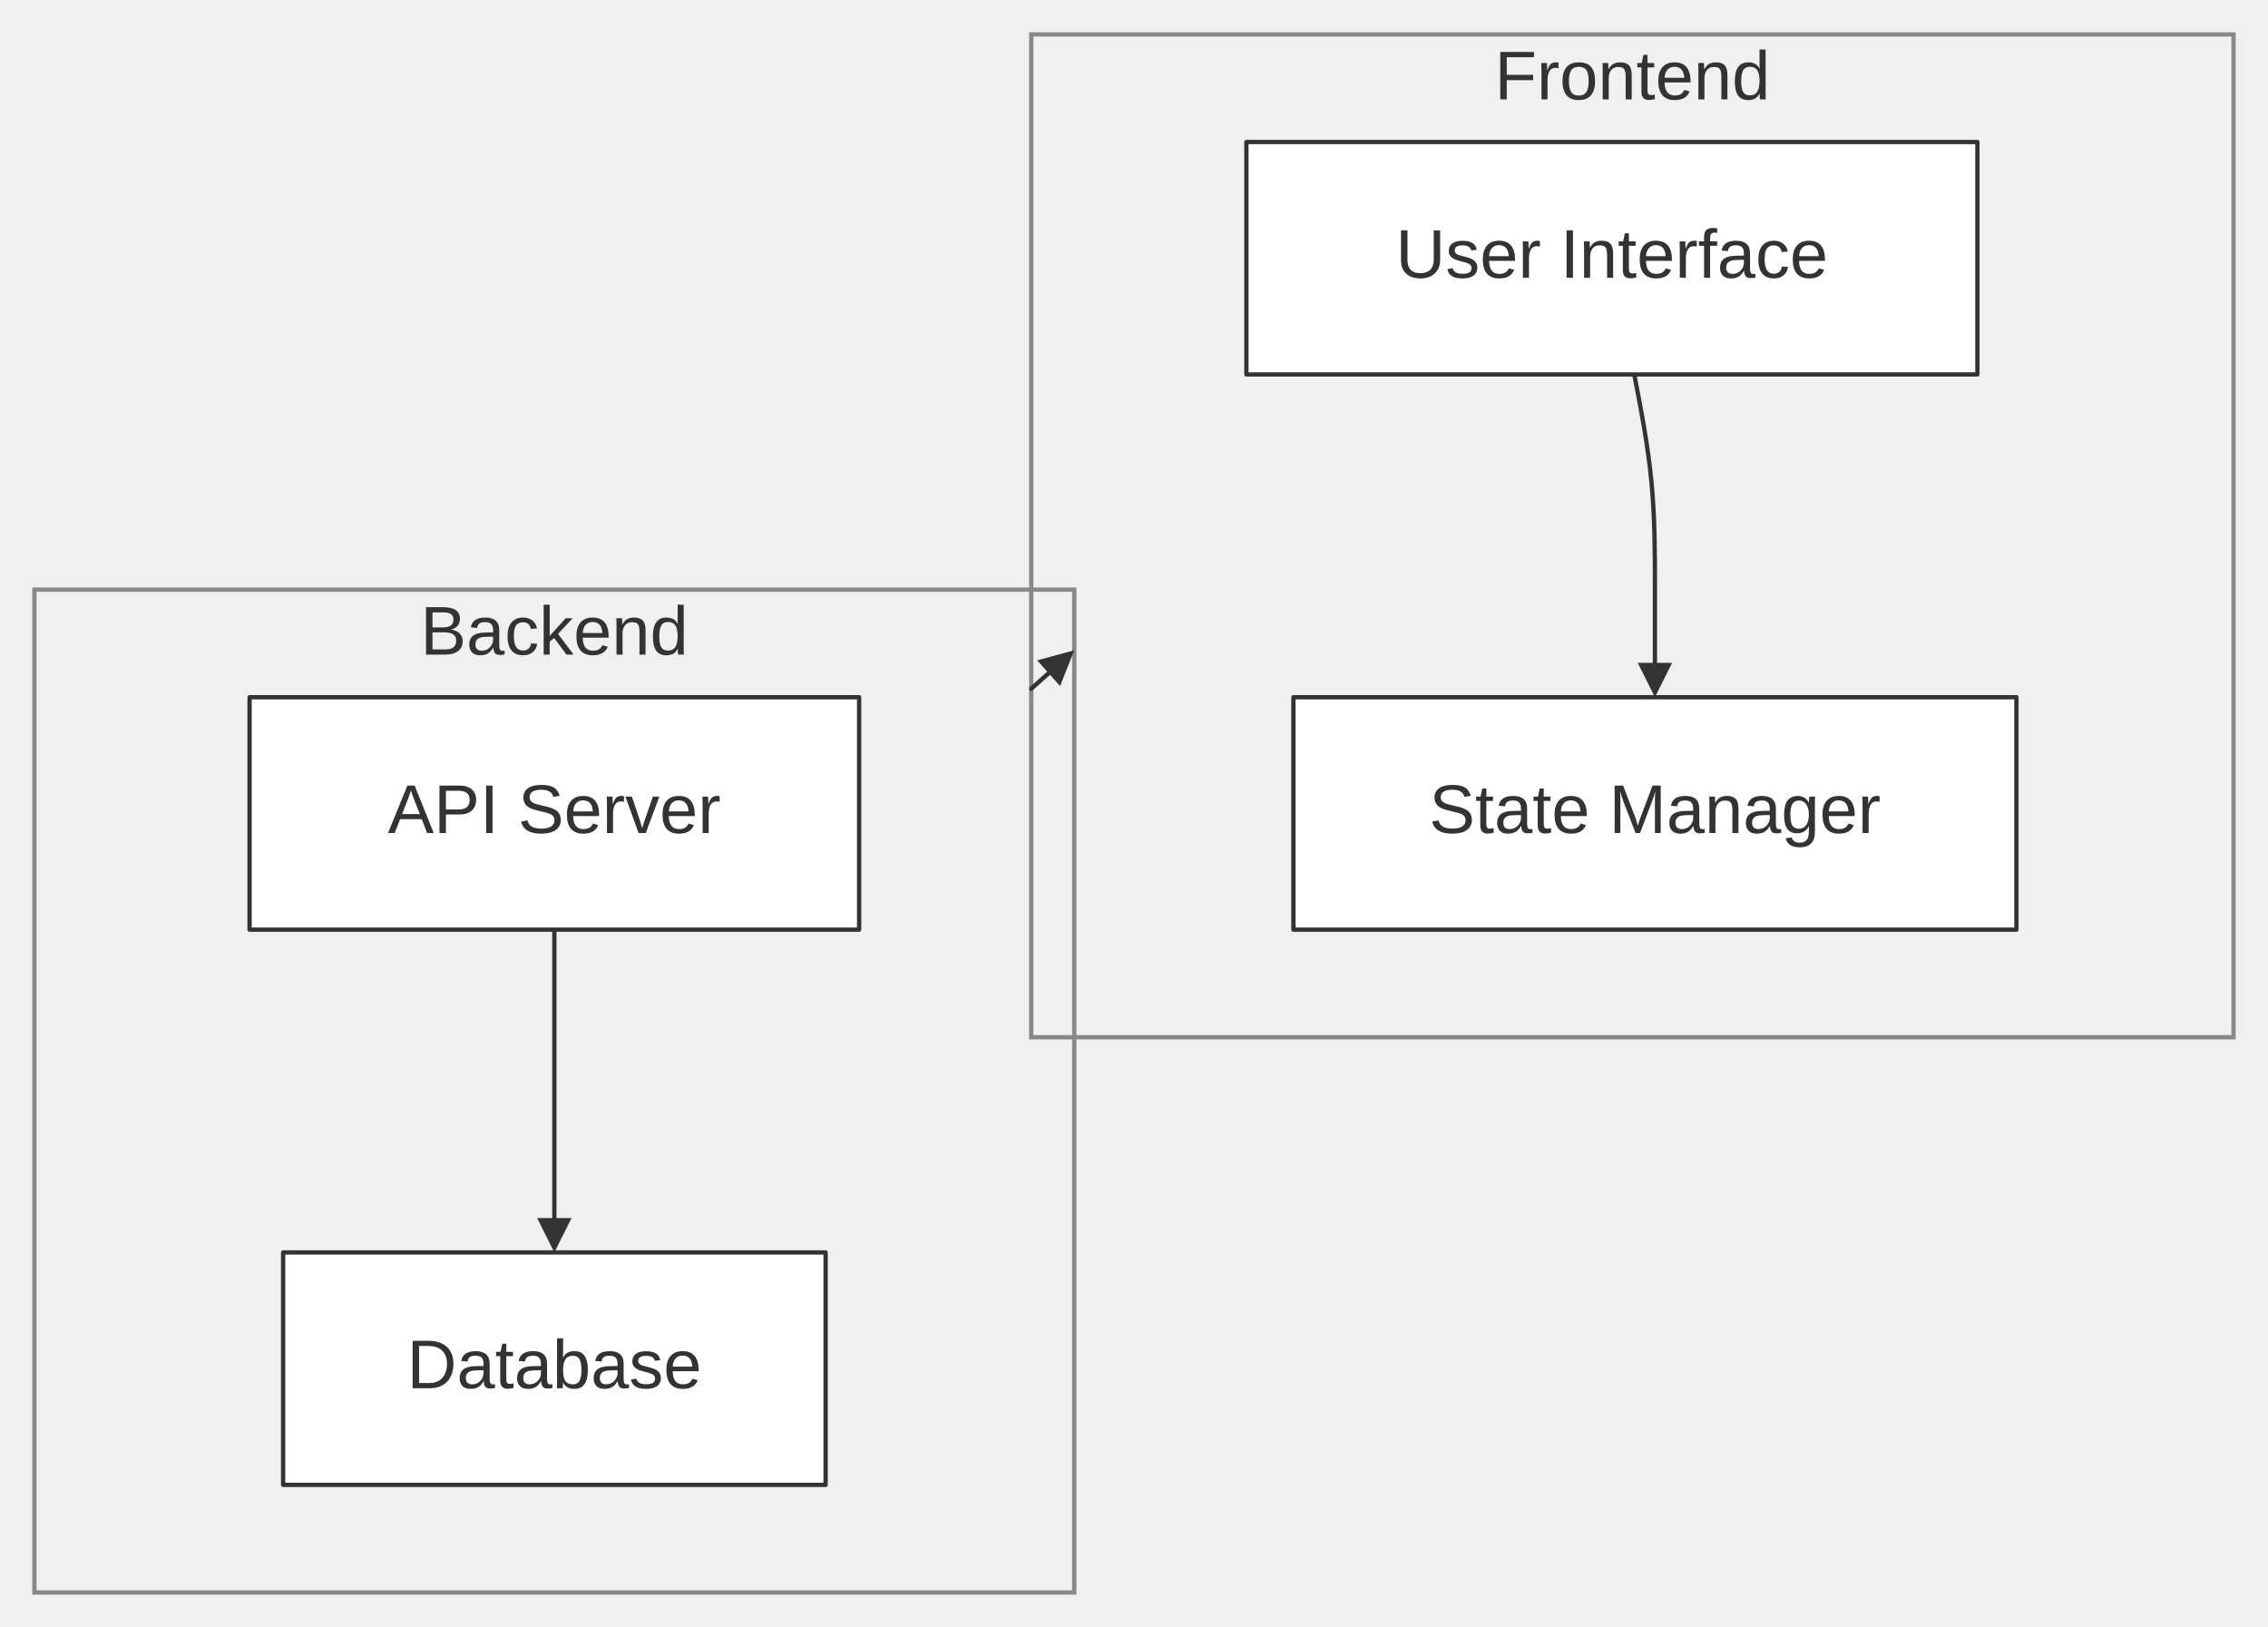
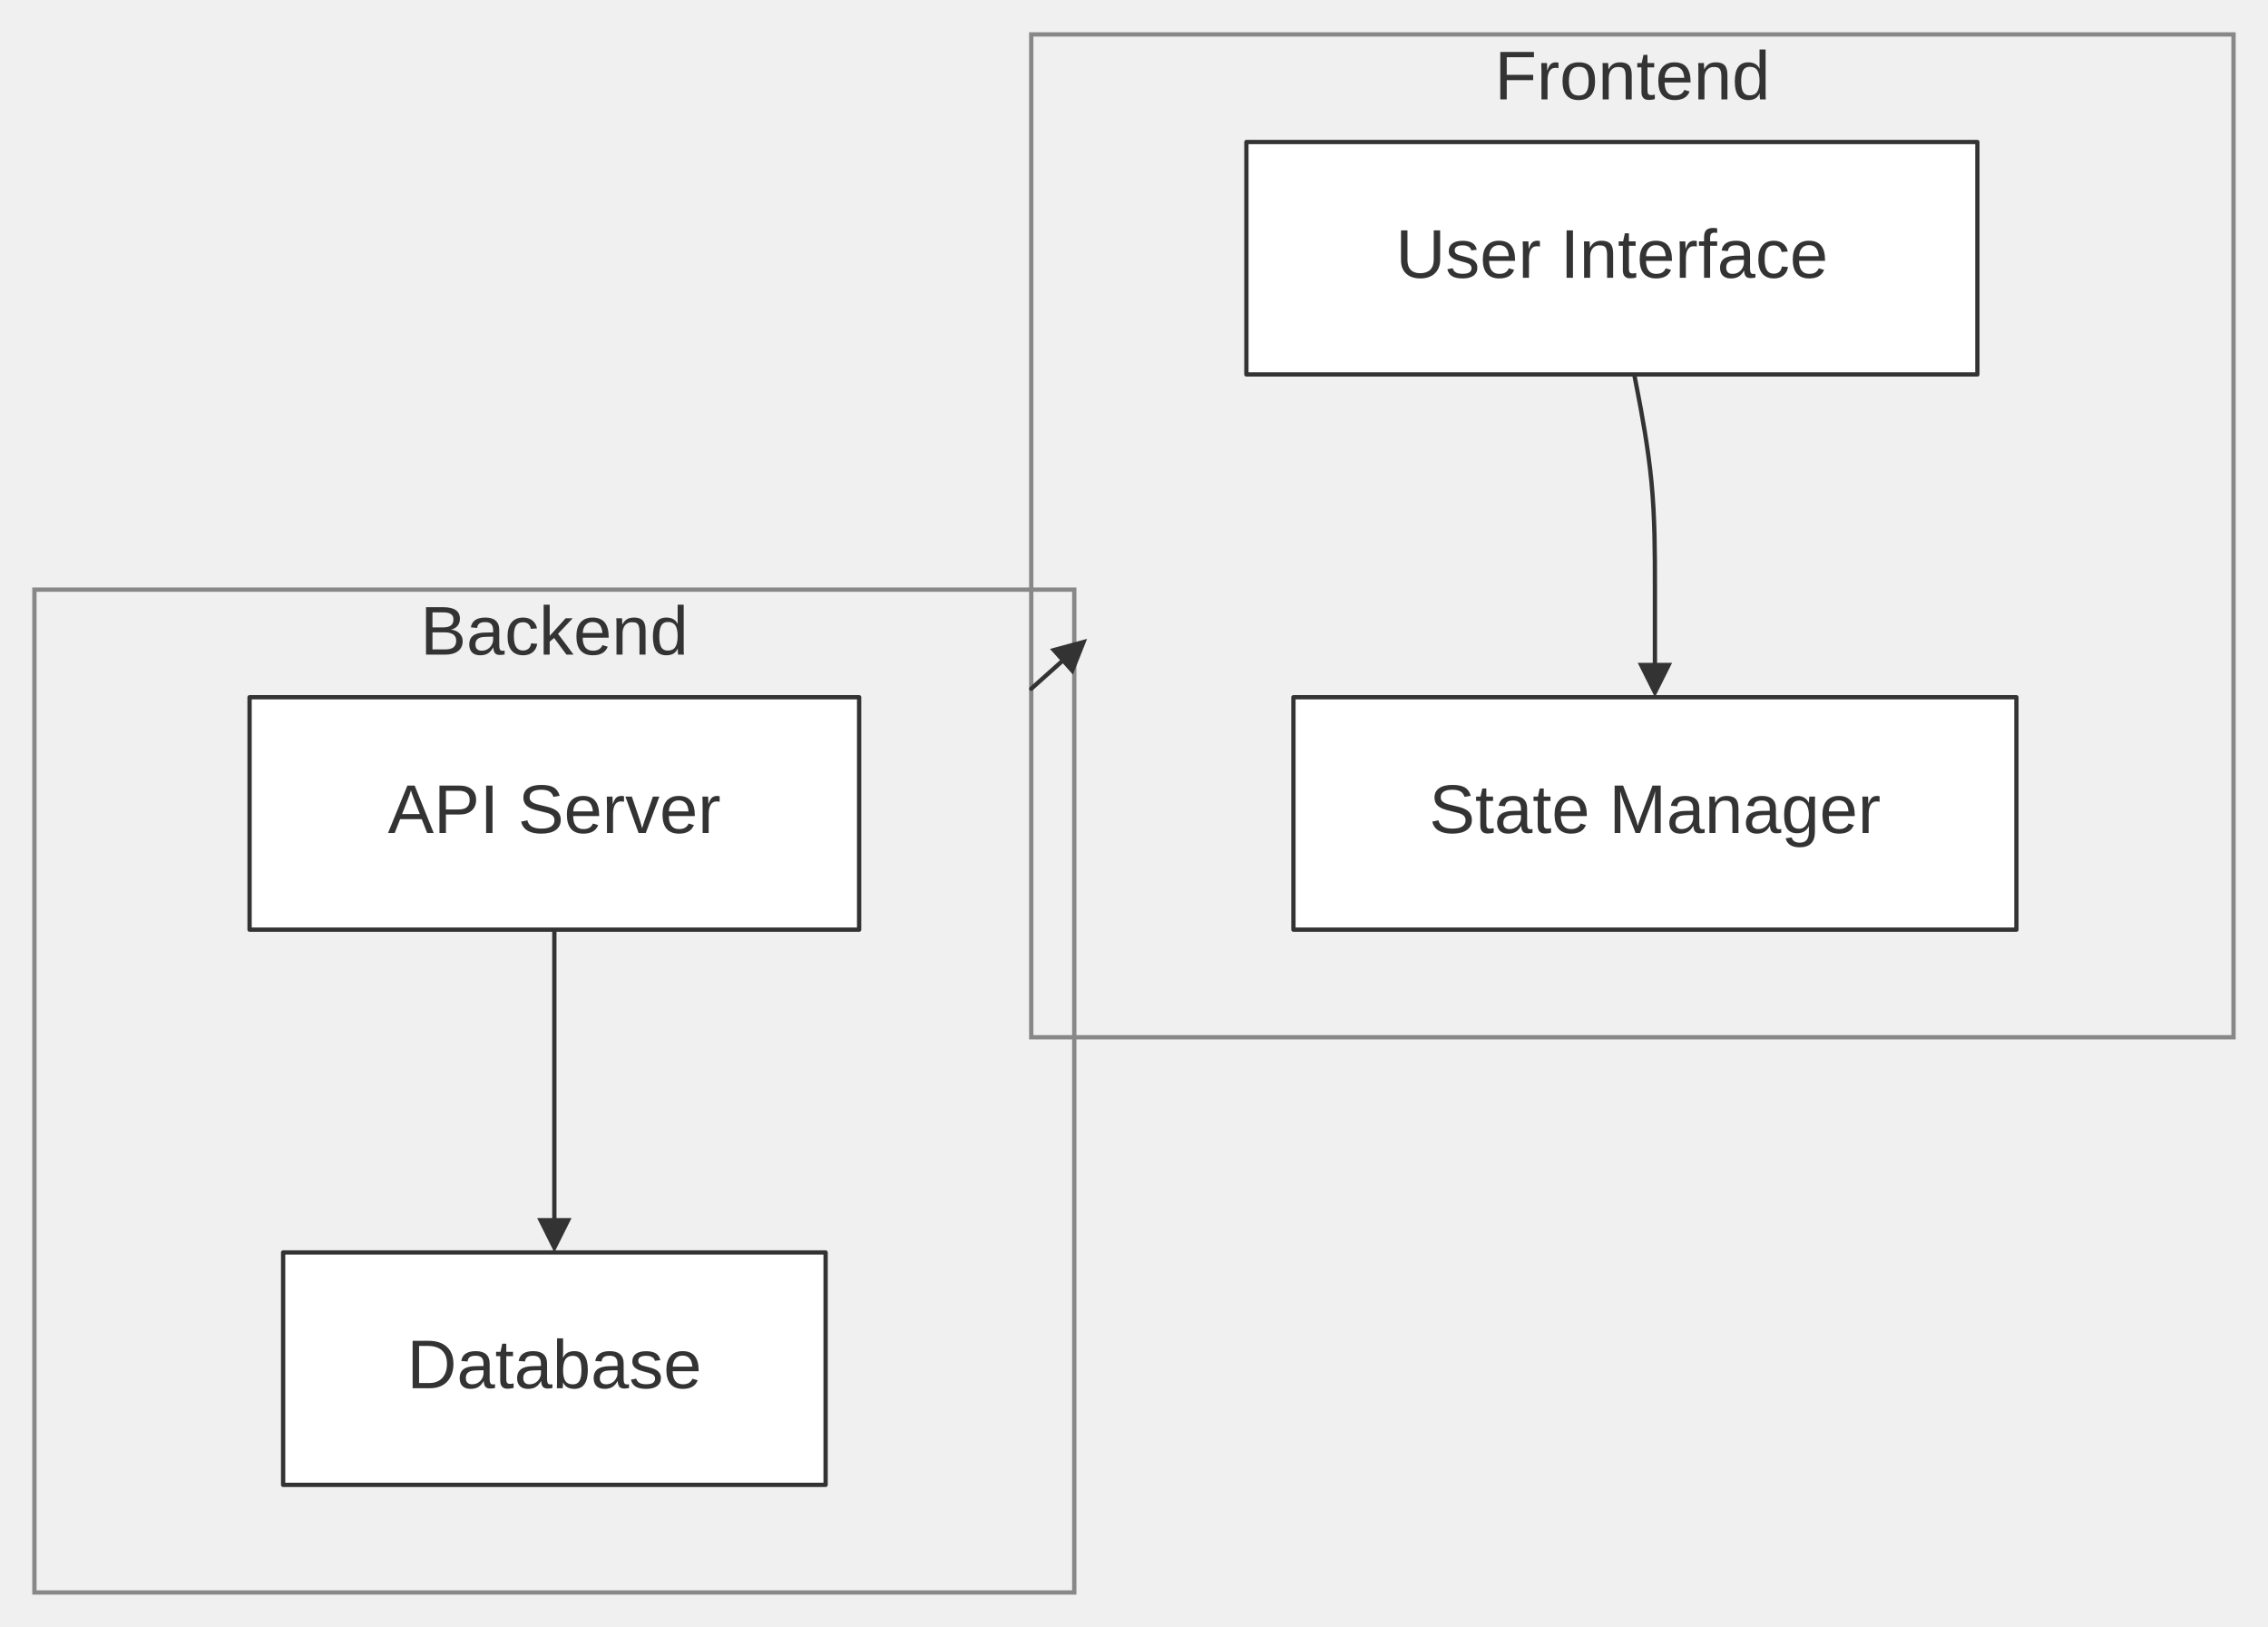
<svg xmlns="http://www.w3.org/2000/svg" width="100%" viewBox="0 0 527.08 378.00" style="max-width: 527.08px; background-color: transparent;" font-family="&quot;trebuchet ms&quot;, verdana, arial, sans-serif" font-size="16.00">
  <defs>
    <marker id="arrowhead" viewBox="0 0 10.00 10.00" refX="5.00" refY="5.00" markerWidth="8.00" markerHeight="8.00" orient="auto-start-reverse" markerUnits="userSpaceOnUse">
      <path d="M 0 0 L 10.00 5.00 L 0 10.00 z" fill="#333" />
    </marker>
  </defs>
  <g transform="translate(15.00,0.00)">
    <g class="clusters">
      <rect class="subgraph" x="-7.00" y="137.00" width="241.66" height="233.00" fill="none" stroke="#888" stroke-width="1.00" />
      <text x="113.83" y="141.00" text-anchor="middle" dominant-baseline="hanging" fill="#333">Backend</text>
      <rect class="subgraph" x="224.66" y="8.00" width="279.41" height="233.00" fill="none" stroke="#888" stroke-width="1.00" />
      <text x="364.37" y="12.00" text-anchor="middle" dominant-baseline="hanging" fill="#333">Frontend</text>
    </g>
    <g class="edgePaths">
      <path d="M364.79,87.00 L365.60,91.17 C366.40,95.33 368.00,103.67 368.80,112.00 C369.60,120.33 369.60,128.67 369.60,136.33 C369.60,144.00 369.60,151.00 369.60,154.50 L369.60,158.00" stroke="#333" stroke-width="1.00" fill="none" stroke-linecap="round" stroke-linejoin="round" marker-end="url(#arrowhead)" />
      <path d="M113.83,216.00 L113.83,220.17 C113.83,224.33 113.83,232.67 113.83,241.00 C113.83,249.33 113.83,257.67 113.83,265.33 C113.83,273.00 113.83,280.00 113.83,283.50 L113.83,287.00" stroke="#333" stroke-width="1.00" fill="none" stroke-linecap="round" stroke-linejoin="round" marker-end="url(#arrowhead)" />
-       <path d="M224.66,160.02 L231.68,153.75" stroke="#333" stroke-width="1.00" fill="none" stroke-linecap="round" stroke-linejoin="round" marker-end="url(#arrowhead)" />
+       <path d="M224.66,160.02 L234.66,151.09" stroke="#333" stroke-width="1.00" fill="none" stroke-linecap="round" stroke-linejoin="round" marker-end="url(#arrowhead)" />
    </g>
    <g class="edgeLabels">
    </g>
    <g class="nodes">
      <rect x="43.00" y="162.00" width="141.66" height="54.00" fill="white" stroke="#333" stroke-width="1.00" stroke-linejoin="round" />
      <text x="113.83" y="189.00" text-anchor="middle" dominant-baseline="middle" fill="#333">API Server</text>
      <rect x="50.80" y="291.00" width="126.07" height="54.00" fill="white" stroke="#333" stroke-width="1.00" stroke-linejoin="round" />
      <text x="113.83" y="318.00" text-anchor="middle" dominant-baseline="middle" fill="#333">Database</text>
      <rect x="285.59" y="162.00" width="168.02" height="54.00" fill="white" stroke="#333" stroke-width="1.00" stroke-linejoin="round" />
      <text x="369.60" y="189.00" text-anchor="middle" dominant-baseline="middle" fill="#333">State Manager</text>
      <rect x="274.66" y="33.00" width="169.88" height="54.00" fill="white" stroke="#333" stroke-width="1.00" stroke-linejoin="round" />
      <text x="359.60" y="60.00" text-anchor="middle" dominant-baseline="middle" fill="#333">User Interface</text>
    </g>
  </g>
</svg>
